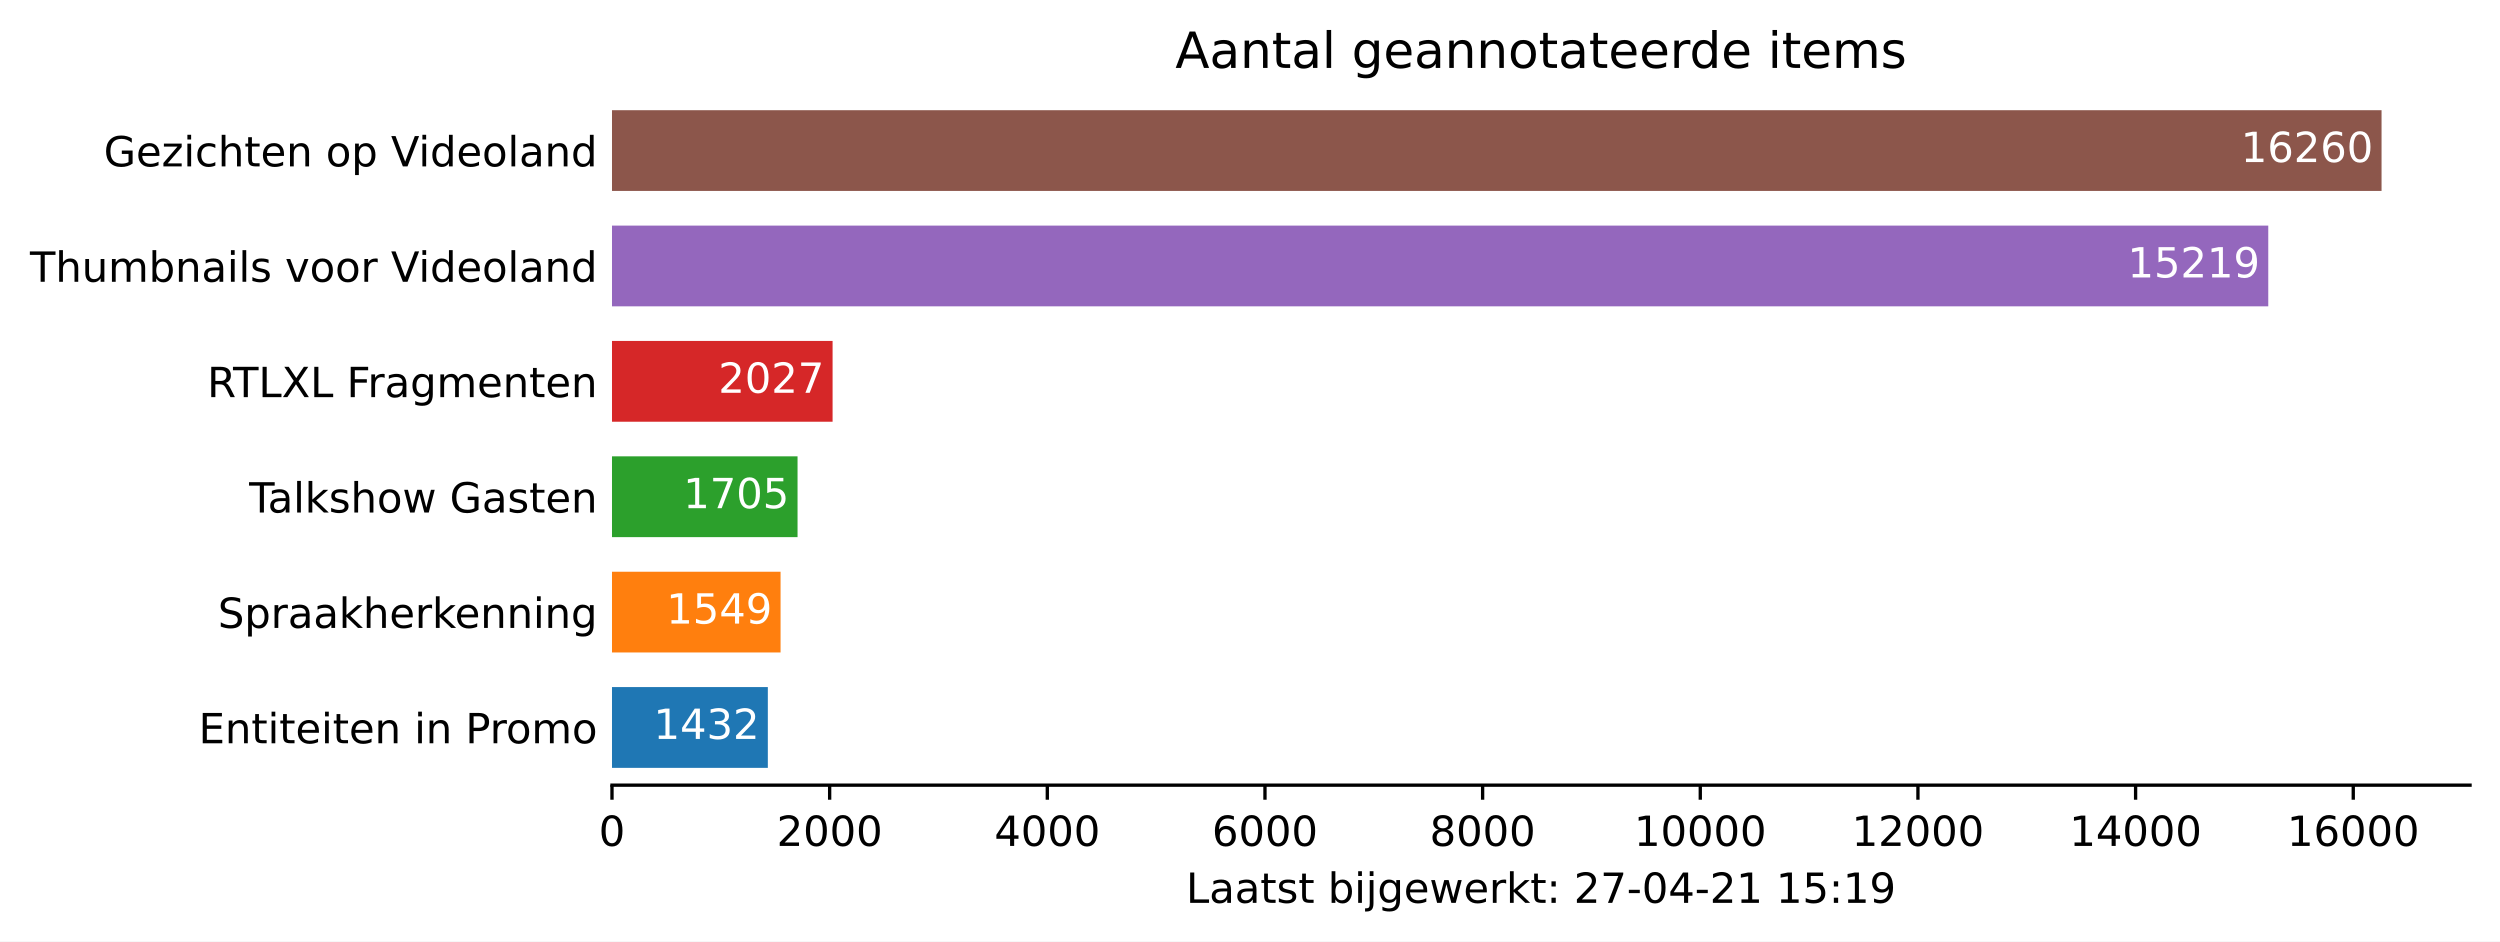
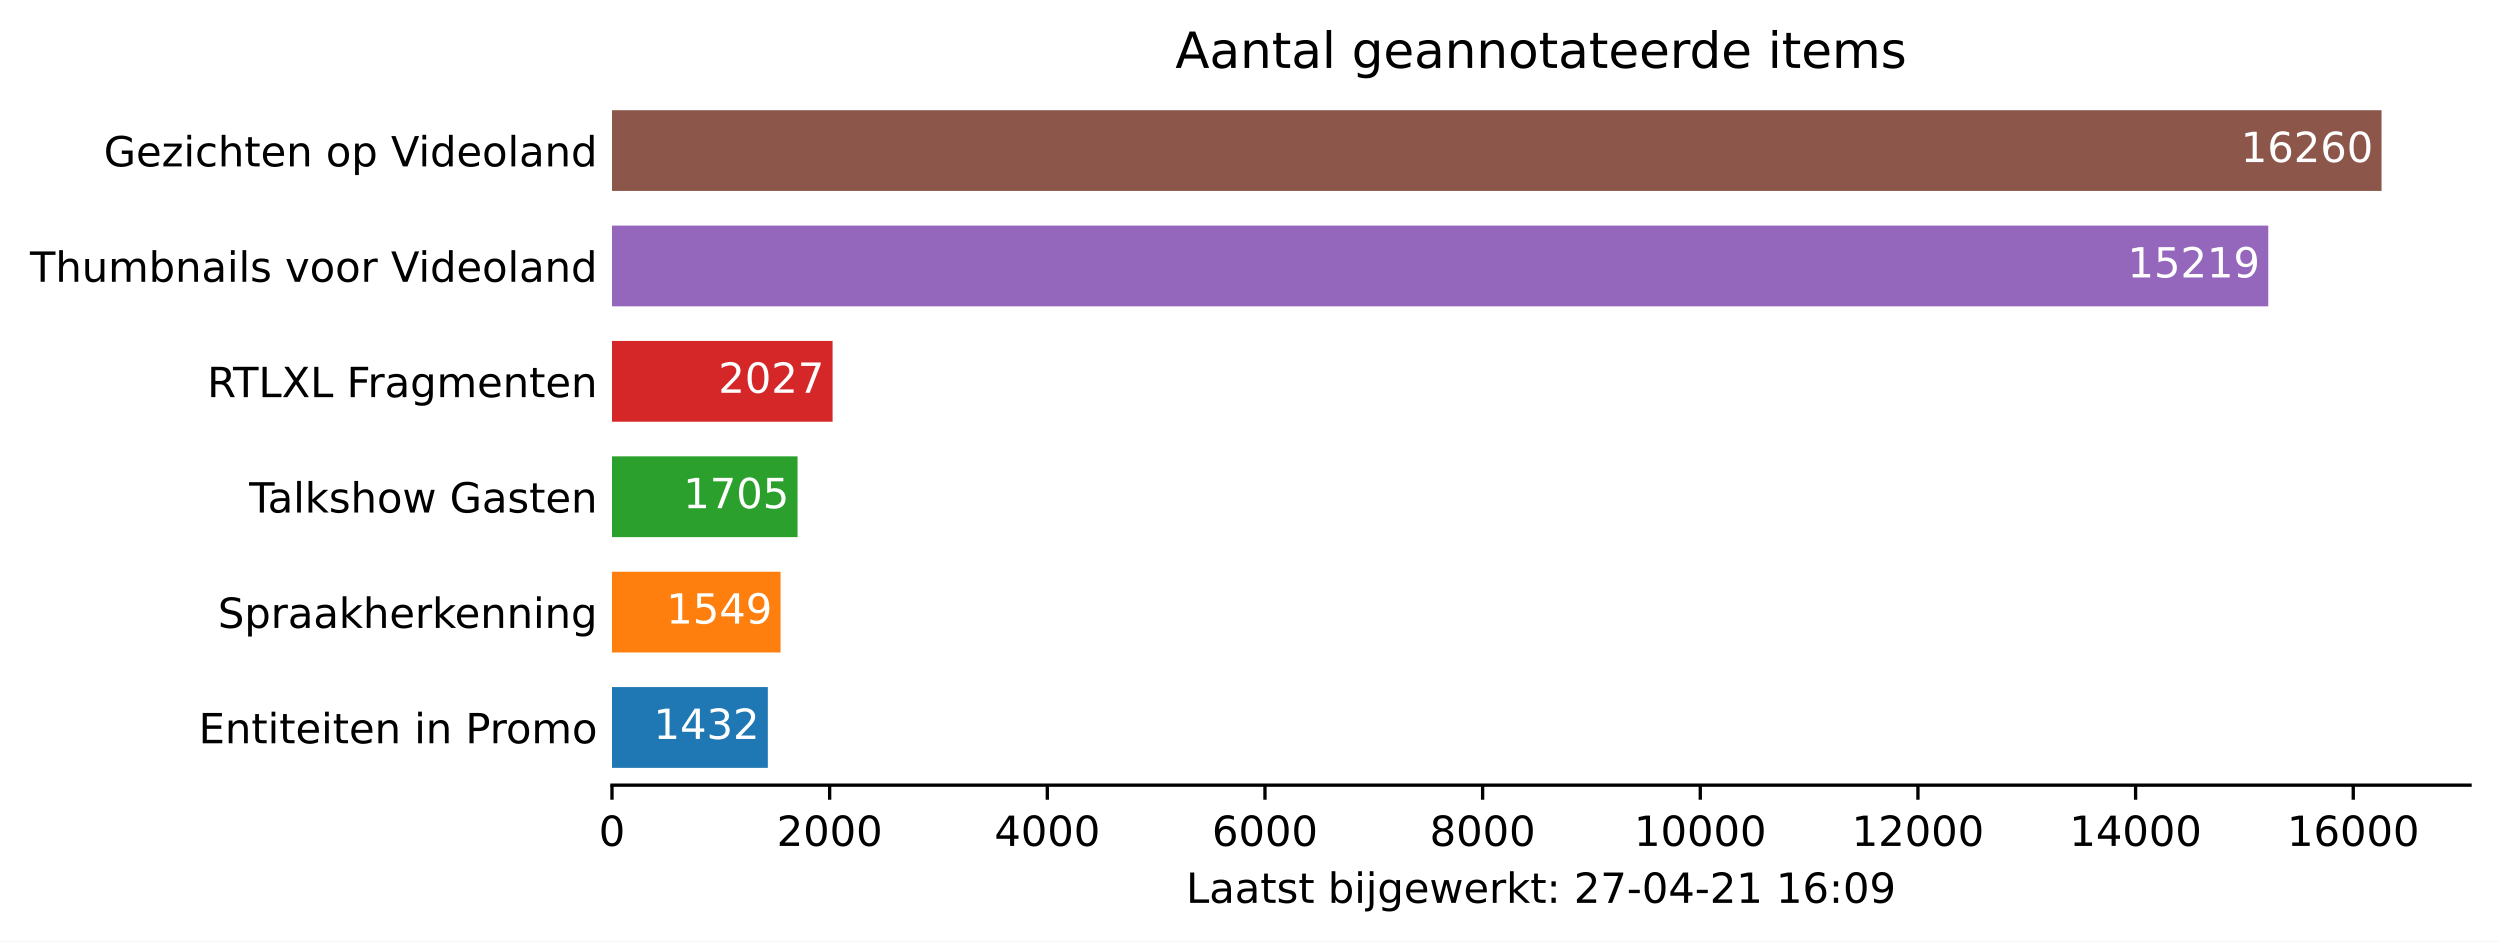
<svg xmlns="http://www.w3.org/2000/svg" xmlns:xlink="http://www.w3.org/1999/xlink" height="226.194pt" version="1.1" viewBox="0 0 600.633 226.194" width="600.633pt">
  <defs>
    <style type="text/css">*{stroke-linecap:butt;stroke-linejoin:round;}</style>
  </defs>
  <g id="figure_1">
    <g id="patch_1">
      <path d="M 0 226.194  L 600.633 226.194  L 600.633 0  L 0 0  z " style="fill:#ffffff;" />
    </g>
    <g id="axes_1">
      <g id="patch_2">
        <path d="M 147.033 188.638  L 593.433 188.638  L 593.433 22.318  L 147.033 22.318  z " style="fill:#ffffff;" />
      </g>
      <g id="patch_3">
-         <path clip-path="url(#p48ecd252b6)" d="M 147.033 184.48  L 184.475 184.48  L 184.475 165.076  L 147.033 165.076  z " style="fill:#1f77b4;" />
+         <path clip-path="url(#p0ce0175b25)" d="M 147.033 184.48  L 184.475 184.48  L 184.475 165.076  L 147.033 165.076  z " style="fill:#1f77b4;" />
      </g>
      <g id="patch_4">
-         <path clip-path="url(#p48ecd252b6)" d="M 147.033 156.76  L 187.534 156.76  L 187.534 137.356  L 147.033 137.356  z " style="fill:#ff7f0e;" />
+         <path clip-path="url(#p0ce0175b25)" d="M 147.033 156.76  L 187.534 156.76  L 187.534 137.356  L 147.033 137.356  z " style="fill:#ff7f0e;" />
      </g>
      <g id="patch_5">
-         <path clip-path="url(#p48ecd252b6)" d="M 147.033 129.04  L 191.613 129.04  L 191.613 109.636  L 147.033 109.636  z " style="fill:#2ca02c;" />
+         <path clip-path="url(#p0ce0175b25)" d="M 147.033 129.04  L 191.613 129.04  L 191.613 109.636  L 147.033 109.636  z " style="fill:#2ca02c;" />
      </g>
      <g id="patch_6">
-         <path clip-path="url(#p48ecd252b6)" d="M 147.033 101.32  L 200.032 101.32  L 200.032 81.916  L 147.033 81.916  z " style="fill:#d62728;" />
+         <path clip-path="url(#p0ce0175b25)" d="M 147.033 101.32  L 200.032 101.32  L 200.032 81.916  L 147.033 81.916  z " style="fill:#d62728;" />
      </g>
      <g id="patch_7">
-         <path clip-path="url(#p48ecd252b6)" d="M 147.033 73.6  L 544.957 73.6  L 544.957 54.196  L 147.033 54.196  z " style="fill:#9467bd;" />
+         <path clip-path="url(#p0ce0175b25)" d="M 147.033 73.6  L 544.957 73.6  L 544.957 54.196  L 147.033 54.196  z " style="fill:#9467bd;" />
      </g>
      <g id="patch_8">
-         <path clip-path="url(#p48ecd252b6)" d="M 147.033 45.88  L 572.176 45.88  L 572.176 26.476  L 147.033 26.476  z " style="fill:#8c564b;" />
+         <path clip-path="url(#p0ce0175b25)" d="M 147.033 45.88  L 572.176 45.88  L 572.176 26.476  L 147.033 26.476  z " style="fill:#8c564b;" />
      </g>
      <g id="matplotlib.axis_1">
        <g id="xtick_1">
          <g id="line2d_1">
            <defs>
-               <path d="M 0 0  L 0 3.5  " id="m7e272baff5" style="stroke:#000000;stroke-width:0.8;" />
+               <path d="M 0 0  L 0 3.5  " id="m119c82af63" style="stroke:#000000;stroke-width:0.8;" />
            </defs>
            <g>
-               <use style="stroke:#000000;stroke-width:0.8;" x="147.033" xlink:href="#m7e272baff5" y="188.638" />
+               <use style="stroke:#000000;stroke-width:0.8;" x="147.033" xlink:href="#m119c82af63" y="188.638" />
            </g>
          </g>
          <g id="text_1">
            <g transform="translate(143.8516 203.2366)scale(0.1 -0.1)">
              <defs>
                <path d="M 2034 4250  Q 1547 4250 1301 3770  Q 1056 3291 1056 2328  Q 1056 1369 1301 889  Q 1547 409 2034 409  Q 2525 409 2770 889  Q 3016 1369 3016 2328  Q 3016 3291 2770 3770  Q 2525 4250 2034 4250  z M 2034 4750  Q 2819 4750 3233 4129  Q 3647 3509 3647 2328  Q 3647 1150 3233 529  Q 2819 -91 2034 -91  Q 1250 -91 836 529  Q 422 1150 422 2328  Q 422 3509 836 4129  Q 1250 4750 2034 4750  z " id="DejaVuSans-30" transform="scale(0.015625)" />
              </defs>
              <use xlink:href="#DejaVuSans-30" />
            </g>
          </g>
        </g>
        <g id="xtick_2">
          <g id="line2d_2">
            <g>
-               <use style="stroke:#000000;stroke-width:0.8;" x="199.326" xlink:href="#m7e272baff5" y="188.638" />
+               <use style="stroke:#000000;stroke-width:0.8;" x="199.326" xlink:href="#m119c82af63" y="188.638" />
            </g>
          </g>
          <g id="text_2">
            <g transform="translate(186.6009 203.2366)scale(0.1 -0.1)">
              <defs>
                <path d="M 1228 531  L 3431 531  L 3431 0  L 469 0  L 469 531  Q 828 903 1448 1529  Q 2069 2156 2228 2338  Q 2531 2678 2651 2914  Q 2772 3150 2772 3378  Q 2772 3750 2511 3984  Q 2250 4219 1831 4219  Q 1534 4219 1204 4116  Q 875 4013 500 3803  L 500 4441  Q 881 4594 1212 4672  Q 1544 4750 1819 4750  Q 2544 4750 2975 4387  Q 3406 4025 3406 3419  Q 3406 3131 3298 2873  Q 3191 2616 2906 2266  Q 2828 2175 2409 1742  Q 1991 1309 1228 531  z " id="DejaVuSans-32" transform="scale(0.015625)" />
              </defs>
              <use xlink:href="#DejaVuSans-32" />
              <use x="63.623" xlink:href="#DejaVuSans-30" />
              <use x="127.246" xlink:href="#DejaVuSans-30" />
              <use x="190.869" xlink:href="#DejaVuSans-30" />
            </g>
          </g>
        </g>
        <g id="xtick_3">
          <g id="line2d_3">
            <g>
-               <use style="stroke:#000000;stroke-width:0.8;" x="251.619" xlink:href="#m7e272baff5" y="188.638" />
+               <use style="stroke:#000000;stroke-width:0.8;" x="251.619" xlink:href="#m119c82af63" y="188.638" />
            </g>
          </g>
          <g id="text_3">
            <g transform="translate(238.894 203.2366)scale(0.1 -0.1)">
              <defs>
                <path d="M 2419 4116  L 825 1625  L 2419 1625  L 2419 4116  z M 2253 4666  L 3047 4666  L 3047 1625  L 3713 1625  L 3713 1100  L 3047 1100  L 3047 0  L 2419 0  L 2419 1100  L 313 1100  L 313 1709  L 2253 4666  z " id="DejaVuSans-34" transform="scale(0.015625)" />
              </defs>
              <use xlink:href="#DejaVuSans-34" />
              <use x="63.623" xlink:href="#DejaVuSans-30" />
              <use x="127.246" xlink:href="#DejaVuSans-30" />
              <use x="190.869" xlink:href="#DejaVuSans-30" />
            </g>
          </g>
        </g>
        <g id="xtick_4">
          <g id="line2d_4">
            <g>
-               <use style="stroke:#000000;stroke-width:0.8;" x="303.912" xlink:href="#m7e272baff5" y="188.638" />
+               <use style="stroke:#000000;stroke-width:0.8;" x="303.912" xlink:href="#m119c82af63" y="188.638" />
            </g>
          </g>
          <g id="text_4">
            <g transform="translate(291.1871 203.2366)scale(0.1 -0.1)">
              <defs>
                <path d="M 2113 2584  Q 1688 2584 1439 2293  Q 1191 2003 1191 1497  Q 1191 994 1439 701  Q 1688 409 2113 409  Q 2538 409 2786 701  Q 3034 994 3034 1497  Q 3034 2003 2786 2293  Q 2538 2584 2113 2584  z M 3366 4563  L 3366 3988  Q 3128 4100 2886 4159  Q 2644 4219 2406 4219  Q 1781 4219 1451 3797  Q 1122 3375 1075 2522  Q 1259 2794 1537 2939  Q 1816 3084 2150 3084  Q 2853 3084 3261 2657  Q 3669 2231 3669 1497  Q 3669 778 3244 343  Q 2819 -91 2113 -91  Q 1303 -91 875 529  Q 447 1150 447 2328  Q 447 3434 972 4092  Q 1497 4750 2381 4750  Q 2619 4750 2861 4703  Q 3103 4656 3366 4563  z " id="DejaVuSans-36" transform="scale(0.015625)" />
              </defs>
              <use xlink:href="#DejaVuSans-36" />
              <use x="63.623" xlink:href="#DejaVuSans-30" />
              <use x="127.246" xlink:href="#DejaVuSans-30" />
              <use x="190.869" xlink:href="#DejaVuSans-30" />
            </g>
          </g>
        </g>
        <g id="xtick_5">
          <g id="line2d_5">
            <g>
-               <use style="stroke:#000000;stroke-width:0.8;" x="356.205" xlink:href="#m7e272baff5" y="188.638" />
+               <use style="stroke:#000000;stroke-width:0.8;" x="356.205" xlink:href="#m119c82af63" y="188.638" />
            </g>
          </g>
          <g id="text_5">
            <g transform="translate(343.4802 203.2366)scale(0.1 -0.1)">
              <defs>
                <path d="M 2034 2216  Q 1584 2216 1326 1975  Q 1069 1734 1069 1313  Q 1069 891 1326 650  Q 1584 409 2034 409  Q 2484 409 2743 651  Q 3003 894 3003 1313  Q 3003 1734 2745 1975  Q 2488 2216 2034 2216  z M 1403 2484  Q 997 2584 770 2862  Q 544 3141 544 3541  Q 544 4100 942 4425  Q 1341 4750 2034 4750  Q 2731 4750 3128 4425  Q 3525 4100 3525 3541  Q 3525 3141 3298 2862  Q 3072 2584 2669 2484  Q 3125 2378 3379 2068  Q 3634 1759 3634 1313  Q 3634 634 3220 271  Q 2806 -91 2034 -91  Q 1263 -91 848 271  Q 434 634 434 1313  Q 434 1759 690 2068  Q 947 2378 1403 2484  z M 1172 3481  Q 1172 3119 1398 2916  Q 1625 2713 2034 2713  Q 2441 2713 2670 2916  Q 2900 3119 2900 3481  Q 2900 3844 2670 4047  Q 2441 4250 2034 4250  Q 1625 4250 1398 4047  Q 1172 3844 1172 3481  z " id="DejaVuSans-38" transform="scale(0.015625)" />
              </defs>
              <use xlink:href="#DejaVuSans-38" />
              <use x="63.623" xlink:href="#DejaVuSans-30" />
              <use x="127.246" xlink:href="#DejaVuSans-30" />
              <use x="190.869" xlink:href="#DejaVuSans-30" />
            </g>
          </g>
        </g>
        <g id="xtick_6">
          <g id="line2d_6">
            <g>
-               <use style="stroke:#000000;stroke-width:0.8;" x="408.498" xlink:href="#m7e272baff5" y="188.638" />
+               <use style="stroke:#000000;stroke-width:0.8;" x="408.498" xlink:href="#m119c82af63" y="188.638" />
            </g>
          </g>
          <g id="text_6">
            <g transform="translate(392.592 203.2366)scale(0.1 -0.1)">
              <defs>
                <path d="M 794 531  L 1825 531  L 1825 4091  L 703 3866  L 703 4441  L 1819 4666  L 2450 4666  L 2450 531  L 3481 531  L 3481 0  L 794 0  L 794 531  z " id="DejaVuSans-31" transform="scale(0.015625)" />
              </defs>
              <use xlink:href="#DejaVuSans-31" />
              <use x="63.623" xlink:href="#DejaVuSans-30" />
              <use x="127.246" xlink:href="#DejaVuSans-30" />
              <use x="190.869" xlink:href="#DejaVuSans-30" />
              <use x="254.492" xlink:href="#DejaVuSans-30" />
            </g>
          </g>
        </g>
        <g id="xtick_7">
          <g id="line2d_7">
            <g>
-               <use style="stroke:#000000;stroke-width:0.8;" x="460.791" xlink:href="#m7e272baff5" y="188.638" />
+               <use style="stroke:#000000;stroke-width:0.8;" x="460.791" xlink:href="#m119c82af63" y="188.638" />
            </g>
          </g>
          <g id="text_7">
            <g transform="translate(444.8851 203.2366)scale(0.1 -0.1)">
              <use xlink:href="#DejaVuSans-31" />
              <use x="63.623" xlink:href="#DejaVuSans-32" />
              <use x="127.246" xlink:href="#DejaVuSans-30" />
              <use x="190.869" xlink:href="#DejaVuSans-30" />
              <use x="254.492" xlink:href="#DejaVuSans-30" />
            </g>
          </g>
        </g>
        <g id="xtick_8">
          <g id="line2d_8">
            <g>
-               <use style="stroke:#000000;stroke-width:0.8;" x="513.084" xlink:href="#m7e272baff5" y="188.638" />
+               <use style="stroke:#000000;stroke-width:0.8;" x="513.084" xlink:href="#m119c82af63" y="188.638" />
            </g>
          </g>
          <g id="text_8">
            <g transform="translate(497.1782 203.2366)scale(0.1 -0.1)">
              <use xlink:href="#DejaVuSans-31" />
              <use x="63.623" xlink:href="#DejaVuSans-34" />
              <use x="127.246" xlink:href="#DejaVuSans-30" />
              <use x="190.869" xlink:href="#DejaVuSans-30" />
              <use x="254.492" xlink:href="#DejaVuSans-30" />
            </g>
          </g>
        </g>
        <g id="xtick_9">
          <g id="line2d_9">
            <g>
-               <use style="stroke:#000000;stroke-width:0.8;" x="565.378" xlink:href="#m7e272baff5" y="188.638" />
+               <use style="stroke:#000000;stroke-width:0.8;" x="565.378" xlink:href="#m119c82af63" y="188.638" />
            </g>
          </g>
          <g id="text_9">
            <g transform="translate(549.4713 203.2366)scale(0.1 -0.1)">
              <use xlink:href="#DejaVuSans-31" />
              <use x="63.623" xlink:href="#DejaVuSans-36" />
              <use x="127.246" xlink:href="#DejaVuSans-30" />
              <use x="190.869" xlink:href="#DejaVuSans-30" />
              <use x="254.492" xlink:href="#DejaVuSans-30" />
            </g>
          </g>
        </g>
        <g id="text_10">
          <g transform="translate(284.9578 216.9147)scale(0.1 -0.1)">
            <defs>
              <path d="M 628 4666  L 1259 4666  L 1259 531  L 3531 531  L 3531 0  L 628 0  L 628 4666  z " id="DejaVuSans-4c" transform="scale(0.015625)" />
              <path d="M 2194 1759  Q 1497 1759 1228 1600  Q 959 1441 959 1056  Q 959 750 1161 570  Q 1363 391 1709 391  Q 2188 391 2477 730  Q 2766 1069 2766 1631  L 2766 1759  L 2194 1759  z M 3341 1997  L 3341 0  L 2766 0  L 2766 531  Q 2569 213 2275 61  Q 1981 -91 1556 -91  Q 1019 -91 701 211  Q 384 513 384 1019  Q 384 1609 779 1909  Q 1175 2209 1959 2209  L 2766 2209  L 2766 2266  Q 2766 2663 2505 2880  Q 2244 3097 1772 3097  Q 1472 3097 1187 3025  Q 903 2953 641 2809  L 641 3341  Q 956 3463 1253 3523  Q 1550 3584 1831 3584  Q 2591 3584 2966 3190  Q 3341 2797 3341 1997  z " id="DejaVuSans-61" transform="scale(0.015625)" />
              <path d="M 1172 4494  L 1172 3500  L 2356 3500  L 2356 3053  L 1172 3053  L 1172 1153  Q 1172 725 1289 603  Q 1406 481 1766 481  L 2356 481  L 2356 0  L 1766 0  Q 1100 0 847 248  Q 594 497 594 1153  L 594 3053  L 172 3053  L 172 3500  L 594 3500  L 594 4494  L 1172 4494  z " id="DejaVuSans-74" transform="scale(0.015625)" />
              <path d="M 2834 3397  L 2834 2853  Q 2591 2978 2328 3040  Q 2066 3103 1784 3103  Q 1356 3103 1142 2972  Q 928 2841 928 2578  Q 928 2378 1081 2264  Q 1234 2150 1697 2047  L 1894 2003  Q 2506 1872 2764 1633  Q 3022 1394 3022 966  Q 3022 478 2636 193  Q 2250 -91 1575 -91  Q 1294 -91 989 -36  Q 684 19 347 128  L 347 722  Q 666 556 975 473  Q 1284 391 1588 391  Q 1994 391 2212 530  Q 2431 669 2431 922  Q 2431 1156 2273 1281  Q 2116 1406 1581 1522  L 1381 1569  Q 847 1681 609 1914  Q 372 2147 372 2553  Q 372 3047 722 3315  Q 1072 3584 1716 3584  Q 2034 3584 2315 3537  Q 2597 3491 2834 3397  z " id="DejaVuSans-73" transform="scale(0.015625)" />
              <path id="DejaVuSans-20" transform="scale(0.015625)" />
              <path d="M 3116 1747  Q 3116 2381 2855 2742  Q 2594 3103 2138 3103  Q 1681 3103 1420 2742  Q 1159 2381 1159 1747  Q 1159 1113 1420 752  Q 1681 391 2138 391  Q 2594 391 2855 752  Q 3116 1113 3116 1747  z M 1159 2969  Q 1341 3281 1617 3432  Q 1894 3584 2278 3584  Q 2916 3584 3314 3078  Q 3713 2572 3713 1747  Q 3713 922 3314 415  Q 2916 -91 2278 -91  Q 1894 -91 1617 61  Q 1341 213 1159 525  L 1159 0  L 581 0  L 581 4863  L 1159 4863  L 1159 2969  z " id="DejaVuSans-62" transform="scale(0.015625)" />
              <path d="M 603 3500  L 1178 3500  L 1178 0  L 603 0  L 603 3500  z M 603 4863  L 1178 4863  L 1178 4134  L 603 4134  L 603 4863  z " id="DejaVuSans-69" transform="scale(0.015625)" />
              <path d="M 603 3500  L 1178 3500  L 1178 -63  Q 1178 -731 923 -1031  Q 669 -1331 103 -1331  L -116 -1331  L -116 -844  L 38 -844  Q 366 -844 484 -692  Q 603 -541 603 -63  L 603 3500  z M 603 4863  L 1178 4863  L 1178 4134  L 603 4134  L 603 4863  z " id="DejaVuSans-6a" transform="scale(0.015625)" />
              <path d="M 2906 1791  Q 2906 2416 2648 2759  Q 2391 3103 1925 3103  Q 1463 3103 1205 2759  Q 947 2416 947 1791  Q 947 1169 1205 825  Q 1463 481 1925 481  Q 2391 481 2648 825  Q 2906 1169 2906 1791  z M 3481 434  Q 3481 -459 3084 -895  Q 2688 -1331 1869 -1331  Q 1566 -1331 1297 -1286  Q 1028 -1241 775 -1147  L 775 -588  Q 1028 -725 1275 -790  Q 1522 -856 1778 -856  Q 2344 -856 2625 -561  Q 2906 -266 2906 331  L 2906 616  Q 2728 306 2450 153  Q 2172 0 1784 0  Q 1141 0 747 490  Q 353 981 353 1791  Q 353 2603 747 3093  Q 1141 3584 1784 3584  Q 2172 3584 2450 3431  Q 2728 3278 2906 2969  L 2906 3500  L 3481 3500  L 3481 434  z " id="DejaVuSans-67" transform="scale(0.015625)" />
              <path d="M 3597 1894  L 3597 1613  L 953 1613  Q 991 1019 1311 708  Q 1631 397 2203 397  Q 2534 397 2845 478  Q 3156 559 3463 722  L 3463 178  Q 3153 47 2828 -22  Q 2503 -91 2169 -91  Q 1331 -91 842 396  Q 353 884 353 1716  Q 353 2575 817 3079  Q 1281 3584 2069 3584  Q 2775 3584 3186 3129  Q 3597 2675 3597 1894  z M 3022 2063  Q 3016 2534 2758 2815  Q 2500 3097 2075 3097  Q 1594 3097 1305 2825  Q 1016 2553 972 2059  L 3022 2063  z " id="DejaVuSans-65" transform="scale(0.015625)" />
              <path d="M 269 3500  L 844 3500  L 1563 769  L 2278 3500  L 2956 3500  L 3675 769  L 4391 3500  L 4966 3500  L 4050 0  L 3372 0  L 2619 2869  L 1863 0  L 1184 0  L 269 3500  z " id="DejaVuSans-77" transform="scale(0.015625)" />
              <path d="M 2631 2963  Q 2534 3019 2420 3045  Q 2306 3072 2169 3072  Q 1681 3072 1420 2755  Q 1159 2438 1159 1844  L 1159 0  L 581 0  L 581 3500  L 1159 3500  L 1159 2956  Q 1341 3275 1631 3429  Q 1922 3584 2338 3584  Q 2397 3584 2469 3576  Q 2541 3569 2628 3553  L 2631 2963  z " id="DejaVuSans-72" transform="scale(0.015625)" />
              <path d="M 581 4863  L 1159 4863  L 1159 1991  L 2875 3500  L 3609 3500  L 1753 1863  L 3688 0  L 2938 0  L 1159 1709  L 1159 0  L 581 0  L 581 4863  z " id="DejaVuSans-6b" transform="scale(0.015625)" />
              <path d="M 750 794  L 1409 794  L 1409 0  L 750 0  L 750 794  z M 750 3309  L 1409 3309  L 1409 2516  L 750 2516  L 750 3309  z " id="DejaVuSans-3a" transform="scale(0.015625)" />
              <path d="M 525 4666  L 3525 4666  L 3525 4397  L 1831 0  L 1172 0  L 2766 4134  L 525 4134  L 525 4666  z " id="DejaVuSans-37" transform="scale(0.015625)" />
              <path d="M 313 2009  L 1997 2009  L 1997 1497  L 313 1497  L 313 2009  z " id="DejaVuSans-2d" transform="scale(0.015625)" />
-               <path d="M 691 4666  L 3169 4666  L 3169 4134  L 1269 4134  L 1269 2991  Q 1406 3038 1543 3061  Q 1681 3084 1819 3084  Q 2600 3084 3056 2656  Q 3513 2228 3513 1497  Q 3513 744 3044 326  Q 2575 -91 1722 -91  Q 1428 -91 1123 -41  Q 819 9 494 109  L 494 744  Q 775 591 1075 516  Q 1375 441 1709 441  Q 2250 441 2565 725  Q 2881 1009 2881 1497  Q 2881 1984 2565 2268  Q 2250 2553 1709 2553  Q 1456 2553 1204 2497  Q 953 2441 691 2322  L 691 4666  z " id="DejaVuSans-35" transform="scale(0.015625)" />
              <path d="M 703 97  L 703 672  Q 941 559 1184 500  Q 1428 441 1663 441  Q 2288 441 2617 861  Q 2947 1281 2994 2138  Q 2813 1869 2534 1725  Q 2256 1581 1919 1581  Q 1219 1581 811 2004  Q 403 2428 403 3163  Q 403 3881 828 4315  Q 1253 4750 1959 4750  Q 2769 4750 3195 4129  Q 3622 3509 3622 2328  Q 3622 1225 3098 567  Q 2575 -91 1691 -91  Q 1453 -91 1209 -44  Q 966 3 703 97  z M 1959 2075  Q 2384 2075 2632 2365  Q 2881 2656 2881 3163  Q 2881 3666 2632 3958  Q 2384 4250 1959 4250  Q 1534 4250 1286 3958  Q 1038 3666 1038 3163  Q 1038 2656 1286 2365  Q 1534 2075 1959 2075  z " id="DejaVuSans-39" transform="scale(0.015625)" />
            </defs>
            <use xlink:href="#DejaVuSans-4c" />
            <use x="55.713" xlink:href="#DejaVuSans-61" />
            <use x="116.992" xlink:href="#DejaVuSans-61" />
            <use x="178.271" xlink:href="#DejaVuSans-74" />
            <use x="217.48" xlink:href="#DejaVuSans-73" />
            <use x="269.58" xlink:href="#DejaVuSans-74" />
            <use x="308.789" xlink:href="#DejaVuSans-20" />
            <use x="340.576" xlink:href="#DejaVuSans-62" />
            <use x="404.053" xlink:href="#DejaVuSans-69" />
            <use x="431.836" xlink:href="#DejaVuSans-6a" />
            <use x="459.619" xlink:href="#DejaVuSans-67" />
            <use x="523.096" xlink:href="#DejaVuSans-65" />
            <use x="584.619" xlink:href="#DejaVuSans-77" />
            <use x="666.406" xlink:href="#DejaVuSans-65" />
            <use x="727.93" xlink:href="#DejaVuSans-72" />
            <use x="769.043" xlink:href="#DejaVuSans-6b" />
            <use x="826.953" xlink:href="#DejaVuSans-74" />
            <use x="866.162" xlink:href="#DejaVuSans-3a" />
            <use x="899.854" xlink:href="#DejaVuSans-20" />
            <use x="931.641" xlink:href="#DejaVuSans-32" />
            <use x="995.264" xlink:href="#DejaVuSans-37" />
            <use x="1058.887" xlink:href="#DejaVuSans-2d" />
            <use x="1094.971" xlink:href="#DejaVuSans-30" />
            <use x="1158.594" xlink:href="#DejaVuSans-34" />
            <use x="1222.217" xlink:href="#DejaVuSans-2d" />
            <use x="1258.301" xlink:href="#DejaVuSans-32" />
            <use x="1321.924" xlink:href="#DejaVuSans-31" />
            <use x="1385.547" xlink:href="#DejaVuSans-20" />
            <use x="1417.334" xlink:href="#DejaVuSans-31" />
-             <use x="1480.957" xlink:href="#DejaVuSans-35" />
+             <use x="1480.957" xlink:href="#DejaVuSans-36" />
            <use x="1544.58" xlink:href="#DejaVuSans-3a" />
-             <use x="1578.271" xlink:href="#DejaVuSans-31" />
+             <use x="1578.271" xlink:href="#DejaVuSans-30" />
            <use x="1641.895" xlink:href="#DejaVuSans-39" />
          </g>
        </g>
      </g>
      <g id="matplotlib.axis_2">
        <g id="ytick_1">
          <g id="line2d_10" />
          <g id="text_11">
            <g transform="translate(47.725 178.5773)scale(0.1 -0.1)">
              <defs>
                <path d="M 628 4666  L 3578 4666  L 3578 4134  L 1259 4134  L 1259 2753  L 3481 2753  L 3481 2222  L 1259 2222  L 1259 531  L 3634 531  L 3634 0  L 628 0  L 628 4666  z " id="DejaVuSans-45" transform="scale(0.015625)" />
                <path d="M 3513 2113  L 3513 0  L 2938 0  L 2938 2094  Q 2938 2591 2744 2837  Q 2550 3084 2163 3084  Q 1697 3084 1428 2787  Q 1159 2491 1159 1978  L 1159 0  L 581 0  L 581 3500  L 1159 3500  L 1159 2956  Q 1366 3272 1645 3428  Q 1925 3584 2291 3584  Q 2894 3584 3203 3211  Q 3513 2838 3513 2113  z " id="DejaVuSans-6e" transform="scale(0.015625)" />
                <path d="M 1259 4147  L 1259 2394  L 2053 2394  Q 2494 2394 2734 2622  Q 2975 2850 2975 3272  Q 2975 3691 2734 3919  Q 2494 4147 2053 4147  L 1259 4147  z M 628 4666  L 2053 4666  Q 2838 4666 3239 4311  Q 3641 3956 3641 3272  Q 3641 2581 3239 2228  Q 2838 1875 2053 1875  L 1259 1875  L 1259 0  L 628 0  L 628 4666  z " id="DejaVuSans-50" transform="scale(0.015625)" />
                <path d="M 1959 3097  Q 1497 3097 1228 2736  Q 959 2375 959 1747  Q 959 1119 1226 758  Q 1494 397 1959 397  Q 2419 397 2687 759  Q 2956 1122 2956 1747  Q 2956 2369 2687 2733  Q 2419 3097 1959 3097  z M 1959 3584  Q 2709 3584 3137 3096  Q 3566 2609 3566 1747  Q 3566 888 3137 398  Q 2709 -91 1959 -91  Q 1206 -91 779 398  Q 353 888 353 1747  Q 353 2609 779 3096  Q 1206 3584 1959 3584  z " id="DejaVuSans-6f" transform="scale(0.015625)" />
                <path d="M 3328 2828  Q 3544 3216 3844 3400  Q 4144 3584 4550 3584  Q 5097 3584 5394 3201  Q 5691 2819 5691 2113  L 5691 0  L 5113 0  L 5113 2094  Q 5113 2597 4934 2840  Q 4756 3084 4391 3084  Q 3944 3084 3684 2787  Q 3425 2491 3425 1978  L 3425 0  L 2847 0  L 2847 2094  Q 2847 2600 2669 2842  Q 2491 3084 2119 3084  Q 1678 3084 1418 2786  Q 1159 2488 1159 1978  L 1159 0  L 581 0  L 581 3500  L 1159 3500  L 1159 2956  Q 1356 3278 1631 3431  Q 1906 3584 2284 3584  Q 2666 3584 2933 3390  Q 3200 3197 3328 2828  z " id="DejaVuSans-6d" transform="scale(0.015625)" />
              </defs>
              <use xlink:href="#DejaVuSans-45" />
              <use x="63.184" xlink:href="#DejaVuSans-6e" />
              <use x="126.562" xlink:href="#DejaVuSans-74" />
              <use x="165.771" xlink:href="#DejaVuSans-69" />
              <use x="193.555" xlink:href="#DejaVuSans-74" />
              <use x="232.764" xlink:href="#DejaVuSans-65" />
              <use x="294.287" xlink:href="#DejaVuSans-69" />
              <use x="322.07" xlink:href="#DejaVuSans-74" />
              <use x="361.279" xlink:href="#DejaVuSans-65" />
              <use x="422.803" xlink:href="#DejaVuSans-6e" />
              <use x="486.182" xlink:href="#DejaVuSans-20" />
              <use x="517.969" xlink:href="#DejaVuSans-69" />
              <use x="545.752" xlink:href="#DejaVuSans-6e" />
              <use x="609.131" xlink:href="#DejaVuSans-20" />
              <use x="640.918" xlink:href="#DejaVuSans-50" />
              <use x="699.471" xlink:href="#DejaVuSans-72" />
              <use x="738.334" xlink:href="#DejaVuSans-6f" />
              <use x="799.516" xlink:href="#DejaVuSans-6d" />
              <use x="896.928" xlink:href="#DejaVuSans-6f" />
            </g>
          </g>
        </g>
        <g id="ytick_2">
          <g id="line2d_11" />
          <g id="text_12">
            <g transform="translate(52.35625 150.8573)scale(0.1 -0.1)">
              <defs>
                <path d="M 3425 4513  L 3425 3897  Q 3066 4069 2747 4153  Q 2428 4238 2131 4238  Q 1616 4238 1336 4038  Q 1056 3838 1056 3469  Q 1056 3159 1242 3001  Q 1428 2844 1947 2747  L 2328 2669  Q 3034 2534 3370 2195  Q 3706 1856 3706 1288  Q 3706 609 3251 259  Q 2797 -91 1919 -91  Q 1588 -91 1214 -16  Q 841 59 441 206  L 441 856  Q 825 641 1194 531  Q 1563 422 1919 422  Q 2459 422 2753 634  Q 3047 847 3047 1241  Q 3047 1584 2836 1778  Q 2625 1972 2144 2069  L 1759 2144  Q 1053 2284 737 2584  Q 422 2884 422 3419  Q 422 4038 858 4394  Q 1294 4750 2059 4750  Q 2388 4750 2728 4690  Q 3069 4631 3425 4513  z " id="DejaVuSans-53" transform="scale(0.015625)" />
                <path d="M 1159 525  L 1159 -1331  L 581 -1331  L 581 3500  L 1159 3500  L 1159 2969  Q 1341 3281 1617 3432  Q 1894 3584 2278 3584  Q 2916 3584 3314 3078  Q 3713 2572 3713 1747  Q 3713 922 3314 415  Q 2916 -91 2278 -91  Q 1894 -91 1617 61  Q 1341 213 1159 525  z M 3116 1747  Q 3116 2381 2855 2742  Q 2594 3103 2138 3103  Q 1681 3103 1420 2742  Q 1159 2381 1159 1747  Q 1159 1113 1420 752  Q 1681 391 2138 391  Q 2594 391 2855 752  Q 3116 1113 3116 1747  z " id="DejaVuSans-70" transform="scale(0.015625)" />
                <path d="M 3513 2113  L 3513 0  L 2938 0  L 2938 2094  Q 2938 2591 2744 2837  Q 2550 3084 2163 3084  Q 1697 3084 1428 2787  Q 1159 2491 1159 1978  L 1159 0  L 581 0  L 581 4863  L 1159 4863  L 1159 2956  Q 1366 3272 1645 3428  Q 1925 3584 2291 3584  Q 2894 3584 3203 3211  Q 3513 2838 3513 2113  z " id="DejaVuSans-68" transform="scale(0.015625)" />
              </defs>
              <use xlink:href="#DejaVuSans-53" />
              <use x="63.477" xlink:href="#DejaVuSans-70" />
              <use x="126.953" xlink:href="#DejaVuSans-72" />
              <use x="168.066" xlink:href="#DejaVuSans-61" />
              <use x="229.346" xlink:href="#DejaVuSans-61" />
              <use x="290.625" xlink:href="#DejaVuSans-6b" />
              <use x="348.535" xlink:href="#DejaVuSans-68" />
              <use x="411.914" xlink:href="#DejaVuSans-65" />
              <use x="473.438" xlink:href="#DejaVuSans-72" />
              <use x="514.551" xlink:href="#DejaVuSans-6b" />
              <use x="568.836" xlink:href="#DejaVuSans-65" />
              <use x="630.359" xlink:href="#DejaVuSans-6e" />
              <use x="693.738" xlink:href="#DejaVuSans-6e" />
              <use x="757.117" xlink:href="#DejaVuSans-69" />
              <use x="784.9" xlink:href="#DejaVuSans-6e" />
              <use x="848.279" xlink:href="#DejaVuSans-67" />
            </g>
          </g>
        </g>
        <g id="ytick_3">
          <g id="line2d_12" />
          <g id="text_13">
            <g transform="translate(59.85938 123.1373)scale(0.1 -0.1)">
              <defs>
                <path d="M -19 4666  L 3928 4666  L 3928 4134  L 2272 4134  L 2272 0  L 1638 0  L 1638 4134  L -19 4134  L -19 4666  z " id="DejaVuSans-54" transform="scale(0.015625)" />
                <path d="M 603 4863  L 1178 4863  L 1178 0  L 603 0  L 603 4863  z " id="DejaVuSans-6c" transform="scale(0.015625)" />
                <path d="M 3809 666  L 3809 1919  L 2778 1919  L 2778 2438  L 4434 2438  L 4434 434  Q 4069 175 3628 42  Q 3188 -91 2688 -91  Q 1594 -91 976 548  Q 359 1188 359 2328  Q 359 3472 976 4111  Q 1594 4750 2688 4750  Q 3144 4750 3555 4637  Q 3966 4525 4313 4306  L 4313 3634  Q 3963 3931 3569 4081  Q 3175 4231 2741 4231  Q 1884 4231 1454 3753  Q 1025 3275 1025 2328  Q 1025 1384 1454 906  Q 1884 428 2741 428  Q 3075 428 3337 486  Q 3600 544 3809 666  z " id="DejaVuSans-47" transform="scale(0.015625)" />
              </defs>
              <use xlink:href="#DejaVuSans-54" />
              <use x="44.584" xlink:href="#DejaVuSans-61" />
              <use x="105.863" xlink:href="#DejaVuSans-6c" />
              <use x="133.646" xlink:href="#DejaVuSans-6b" />
              <use x="191.557" xlink:href="#DejaVuSans-73" />
              <use x="243.656" xlink:href="#DejaVuSans-68" />
              <use x="307.035" xlink:href="#DejaVuSans-6f" />
              <use x="368.217" xlink:href="#DejaVuSans-77" />
              <use x="450.004" xlink:href="#DejaVuSans-20" />
              <use x="481.791" xlink:href="#DejaVuSans-47" />
              <use x="559.281" xlink:href="#DejaVuSans-61" />
              <use x="620.561" xlink:href="#DejaVuSans-73" />
              <use x="672.66" xlink:href="#DejaVuSans-74" />
              <use x="711.869" xlink:href="#DejaVuSans-65" />
              <use x="773.393" xlink:href="#DejaVuSans-6e" />
            </g>
          </g>
        </g>
        <g id="ytick_4">
          <g id="line2d_13" />
          <g id="text_14">
            <g transform="translate(49.77344 95.41734)scale(0.1 -0.1)">
              <defs>
                <path d="M 2841 2188  Q 3044 2119 3236 1894  Q 3428 1669 3622 1275  L 4263 0  L 3584 0  L 2988 1197  Q 2756 1666 2539 1819  Q 2322 1972 1947 1972  L 1259 1972  L 1259 0  L 628 0  L 628 4666  L 2053 4666  Q 2853 4666 3247 4331  Q 3641 3997 3641 3322  Q 3641 2881 3436 2590  Q 3231 2300 2841 2188  z M 1259 4147  L 1259 2491  L 2053 2491  Q 2509 2491 2742 2702  Q 2975 2913 2975 3322  Q 2975 3731 2742 3939  Q 2509 4147 2053 4147  L 1259 4147  z " id="DejaVuSans-52" transform="scale(0.015625)" />
                <path d="M 403 4666  L 1081 4666  L 2241 2931  L 3406 4666  L 4084 4666  L 2584 2425  L 4184 0  L 3506 0  L 2194 1984  L 872 0  L 191 0  L 1856 2491  L 403 4666  z " id="DejaVuSans-58" transform="scale(0.015625)" />
                <path d="M 628 4666  L 3309 4666  L 3309 4134  L 1259 4134  L 1259 2759  L 3109 2759  L 3109 2228  L 1259 2228  L 1259 0  L 628 0  L 628 4666  z " id="DejaVuSans-46" transform="scale(0.015625)" />
              </defs>
              <use xlink:href="#DejaVuSans-52" />
              <use x="62.232" xlink:href="#DejaVuSans-54" />
              <use x="123.316" xlink:href="#DejaVuSans-4c" />
              <use x="179.029" xlink:href="#DejaVuSans-58" />
              <use x="247.535" xlink:href="#DejaVuSans-4c" />
              <use x="303.248" xlink:href="#DejaVuSans-20" />
              <use x="335.035" xlink:href="#DejaVuSans-46" />
              <use x="385.305" xlink:href="#DejaVuSans-72" />
              <use x="426.418" xlink:href="#DejaVuSans-61" />
              <use x="487.697" xlink:href="#DejaVuSans-67" />
              <use x="551.174" xlink:href="#DejaVuSans-6d" />
              <use x="648.586" xlink:href="#DejaVuSans-65" />
              <use x="710.109" xlink:href="#DejaVuSans-6e" />
              <use x="773.488" xlink:href="#DejaVuSans-74" />
              <use x="812.697" xlink:href="#DejaVuSans-65" />
              <use x="874.221" xlink:href="#DejaVuSans-6e" />
            </g>
          </g>
        </g>
        <g id="ytick_5">
          <g id="line2d_14" />
          <g id="text_15">
            <g transform="translate(7.2 67.69734)scale(0.1 -0.1)">
              <defs>
                <path d="M 544 1381  L 544 3500  L 1119 3500  L 1119 1403  Q 1119 906 1312 657  Q 1506 409 1894 409  Q 2359 409 2629 706  Q 2900 1003 2900 1516  L 2900 3500  L 3475 3500  L 3475 0  L 2900 0  L 2900 538  Q 2691 219 2414 64  Q 2138 -91 1772 -91  Q 1169 -91 856 284  Q 544 659 544 1381  z M 1991 3584  L 1991 3584  z " id="DejaVuSans-75" transform="scale(0.015625)" />
                <path d="M 191 3500  L 800 3500  L 1894 563  L 2988 3500  L 3597 3500  L 2284 0  L 1503 0  L 191 3500  z " id="DejaVuSans-76" transform="scale(0.015625)" />
                <path d="M 1831 0  L 50 4666  L 709 4666  L 2188 738  L 3669 4666  L 4325 4666  L 2547 0  L 1831 0  z " id="DejaVuSans-56" transform="scale(0.015625)" />
                <path d="M 2906 2969  L 2906 4863  L 3481 4863  L 3481 0  L 2906 0  L 2906 525  Q 2725 213 2448 61  Q 2172 -91 1784 -91  Q 1150 -91 751 415  Q 353 922 353 1747  Q 353 2572 751 3078  Q 1150 3584 1784 3584  Q 2172 3584 2448 3432  Q 2725 3281 2906 2969  z M 947 1747  Q 947 1113 1208 752  Q 1469 391 1925 391  Q 2381 391 2643 752  Q 2906 1113 2906 1747  Q 2906 2381 2643 2742  Q 2381 3103 1925 3103  Q 1469 3103 1208 2742  Q 947 2381 947 1747  z " id="DejaVuSans-64" transform="scale(0.015625)" />
              </defs>
              <use xlink:href="#DejaVuSans-54" />
              <use x="61.084" xlink:href="#DejaVuSans-68" />
              <use x="124.463" xlink:href="#DejaVuSans-75" />
              <use x="187.842" xlink:href="#DejaVuSans-6d" />
              <use x="285.254" xlink:href="#DejaVuSans-62" />
              <use x="348.73" xlink:href="#DejaVuSans-6e" />
              <use x="412.109" xlink:href="#DejaVuSans-61" />
              <use x="473.389" xlink:href="#DejaVuSans-69" />
              <use x="501.172" xlink:href="#DejaVuSans-6c" />
              <use x="528.955" xlink:href="#DejaVuSans-73" />
              <use x="581.055" xlink:href="#DejaVuSans-20" />
              <use x="612.842" xlink:href="#DejaVuSans-76" />
              <use x="672.021" xlink:href="#DejaVuSans-6f" />
              <use x="733.203" xlink:href="#DejaVuSans-6f" />
              <use x="794.385" xlink:href="#DejaVuSans-72" />
              <use x="835.498" xlink:href="#DejaVuSans-20" />
              <use x="867.285" xlink:href="#DejaVuSans-56" />
              <use x="933.443" xlink:href="#DejaVuSans-69" />
              <use x="961.227" xlink:href="#DejaVuSans-64" />
              <use x="1024.703" xlink:href="#DejaVuSans-65" />
              <use x="1086.227" xlink:href="#DejaVuSans-6f" />
              <use x="1147.408" xlink:href="#DejaVuSans-6c" />
              <use x="1175.191" xlink:href="#DejaVuSans-61" />
              <use x="1236.471" xlink:href="#DejaVuSans-6e" />
              <use x="1299.85" xlink:href="#DejaVuSans-64" />
            </g>
          </g>
        </g>
        <g id="ytick_6">
          <g id="line2d_15" />
          <g id="text_16">
            <g transform="translate(24.92813 39.97734)scale(0.1 -0.1)">
              <defs>
                <path d="M 353 3500  L 3084 3500  L 3084 2975  L 922 459  L 3084 459  L 3084 0  L 275 0  L 275 525  L 2438 3041  L 353 3041  L 353 3500  z " id="DejaVuSans-7a" transform="scale(0.015625)" />
                <path d="M 3122 3366  L 3122 2828  Q 2878 2963 2633 3030  Q 2388 3097 2138 3097  Q 1578 3097 1268 2742  Q 959 2388 959 1747  Q 959 1106 1268 751  Q 1578 397 2138 397  Q 2388 397 2633 464  Q 2878 531 3122 666  L 3122 134  Q 2881 22 2623 -34  Q 2366 -91 2075 -91  Q 1284 -91 818 406  Q 353 903 353 1747  Q 353 2603 823 3093  Q 1294 3584 2113 3584  Q 2378 3584 2631 3529  Q 2884 3475 3122 3366  z " id="DejaVuSans-63" transform="scale(0.015625)" />
              </defs>
              <use xlink:href="#DejaVuSans-47" />
              <use x="77.49" xlink:href="#DejaVuSans-65" />
              <use x="139.014" xlink:href="#DejaVuSans-7a" />
              <use x="191.504" xlink:href="#DejaVuSans-69" />
              <use x="219.287" xlink:href="#DejaVuSans-63" />
              <use x="274.268" xlink:href="#DejaVuSans-68" />
              <use x="337.646" xlink:href="#DejaVuSans-74" />
              <use x="376.855" xlink:href="#DejaVuSans-65" />
              <use x="438.379" xlink:href="#DejaVuSans-6e" />
              <use x="501.758" xlink:href="#DejaVuSans-20" />
              <use x="533.545" xlink:href="#DejaVuSans-6f" />
              <use x="594.727" xlink:href="#DejaVuSans-70" />
              <use x="658.203" xlink:href="#DejaVuSans-20" />
              <use x="689.99" xlink:href="#DejaVuSans-56" />
              <use x="756.148" xlink:href="#DejaVuSans-69" />
              <use x="783.932" xlink:href="#DejaVuSans-64" />
              <use x="847.408" xlink:href="#DejaVuSans-65" />
              <use x="908.932" xlink:href="#DejaVuSans-6f" />
              <use x="970.113" xlink:href="#DejaVuSans-6c" />
              <use x="997.896" xlink:href="#DejaVuSans-61" />
              <use x="1059.176" xlink:href="#DejaVuSans-6e" />
              <use x="1122.555" xlink:href="#DejaVuSans-64" />
            </g>
          </g>
        </g>
      </g>
      <g id="patch_9">
        <path d="M 147.033 188.638  L 593.433 188.638  " style="fill:none;stroke:#000000;stroke-linecap:square;stroke-linejoin:miter;stroke-width:0.8;" />
      </g>
      <g id="text_17">
        <g style="fill:#ffffff;" transform="translate(157.0247 177.5375)scale(0.1 -0.1)">
          <defs>
            <path d="M 2597 2516  Q 3050 2419 3304 2112  Q 3559 1806 3559 1356  Q 3559 666 3084 287  Q 2609 -91 1734 -91  Q 1441 -91 1130 -33  Q 819 25 488 141  L 488 750  Q 750 597 1062 519  Q 1375 441 1716 441  Q 2309 441 2620 675  Q 2931 909 2931 1356  Q 2931 1769 2642 2001  Q 2353 2234 1838 2234  L 1294 2234  L 1294 2753  L 1863 2753  Q 2328 2753 2575 2939  Q 2822 3125 2822 3475  Q 2822 3834 2567 4026  Q 2313 4219 1838 4219  Q 1578 4219 1281 4162  Q 984 4106 628 3988  L 628 4550  Q 988 4650 1302 4700  Q 1616 4750 1894 4750  Q 2613 4750 3031 4423  Q 3450 4097 3450 3541  Q 3450 3153 3228 2886  Q 3006 2619 2597 2516  z " id="DejaVuSans-33" transform="scale(0.015625)" />
          </defs>
          <use xlink:href="#DejaVuSans-31" />
          <use x="63.623" xlink:href="#DejaVuSans-34" />
          <use x="127.246" xlink:href="#DejaVuSans-33" />
          <use x="190.869" xlink:href="#DejaVuSans-32" />
        </g>
      </g>
      <g id="text_18">
        <g style="fill:#ffffff;" transform="translate(160.0838 149.8175)scale(0.1 -0.1)">
+           <defs>
+             <path d="M 691 4666  L 3169 4666  L 3169 4134  L 1269 4134  L 1269 2991  Q 1406 3038 1543 3061  Q 1681 3084 1819 3084  Q 2600 3084 3056 2656  Q 3513 2228 3513 1497  Q 3513 744 3044 326  Q 2575 -91 1722 -91  Q 1428 -91 1123 -41  Q 819 9 494 109  L 494 744  Q 775 591 1075 516  Q 1375 441 1709 441  Q 2250 441 2565 725  Q 2881 1009 2881 1497  Q 2881 1984 2565 2268  Q 2250 2553 1709 2553  Q 1456 2553 1204 2497  Q 953 2441 691 2322  L 691 4666  z " id="DejaVuSans-35" transform="scale(0.015625)" />
+           </defs>
          <use xlink:href="#DejaVuSans-31" />
          <use x="63.623" xlink:href="#DejaVuSans-35" />
          <use x="127.246" xlink:href="#DejaVuSans-34" />
          <use x="190.869" xlink:href="#DejaVuSans-39" />
        </g>
      </g>
      <g id="text_19">
        <g style="fill:#ffffff;" transform="translate(164.1627 122.0975)scale(0.1 -0.1)">
          <use xlink:href="#DejaVuSans-31" />
          <use x="63.623" xlink:href="#DejaVuSans-37" />
          <use x="127.246" xlink:href="#DejaVuSans-30" />
          <use x="190.869" xlink:href="#DejaVuSans-35" />
        </g>
      </g>
      <g id="text_20">
        <g style="fill:#ffffff;" transform="translate(172.5819 94.3775)scale(0.1 -0.1)">
          <use xlink:href="#DejaVuSans-32" />
          <use x="63.623" xlink:href="#DejaVuSans-30" />
          <use x="127.246" xlink:href="#DejaVuSans-32" />
          <use x="190.869" xlink:href="#DejaVuSans-37" />
        </g>
      </g>
      <g id="text_21">
        <g style="fill:#ffffff;" transform="translate(511.1446 66.6575)scale(0.1 -0.1)">
          <use xlink:href="#DejaVuSans-31" />
          <use x="63.623" xlink:href="#DejaVuSans-35" />
          <use x="127.246" xlink:href="#DejaVuSans-32" />
          <use x="190.869" xlink:href="#DejaVuSans-31" />
          <use x="254.492" xlink:href="#DejaVuSans-39" />
        </g>
      </g>
      <g id="text_22">
        <g style="fill:#ffffff;" transform="translate(538.3632 38.9375)scale(0.1 -0.1)">
          <use xlink:href="#DejaVuSans-31" />
          <use x="63.623" xlink:href="#DejaVuSans-36" />
          <use x="127.246" xlink:href="#DejaVuSans-32" />
          <use x="190.869" xlink:href="#DejaVuSans-36" />
          <use x="254.492" xlink:href="#DejaVuSans-30" />
        </g>
      </g>
      <g id="text_23">
        <g transform="translate(282.3769 16.31812)scale(0.12 -0.12)">
          <defs>
            <path d="M 2188 4044  L 1331 1722  L 3047 1722  L 2188 4044  z M 1831 4666  L 2547 4666  L 4325 0  L 3669 0  L 3244 1197  L 1141 1197  L 716 0  L 50 0  L 1831 4666  z " id="DejaVuSans-41" transform="scale(0.015625)" />
          </defs>
          <use xlink:href="#DejaVuSans-41" />
          <use x="68.408" xlink:href="#DejaVuSans-61" />
          <use x="129.688" xlink:href="#DejaVuSans-6e" />
          <use x="193.066" xlink:href="#DejaVuSans-74" />
          <use x="232.275" xlink:href="#DejaVuSans-61" />
          <use x="293.555" xlink:href="#DejaVuSans-6c" />
          <use x="321.338" xlink:href="#DejaVuSans-20" />
          <use x="353.125" xlink:href="#DejaVuSans-67" />
          <use x="416.602" xlink:href="#DejaVuSans-65" />
          <use x="478.125" xlink:href="#DejaVuSans-61" />
          <use x="539.404" xlink:href="#DejaVuSans-6e" />
          <use x="602.783" xlink:href="#DejaVuSans-6e" />
          <use x="666.162" xlink:href="#DejaVuSans-6f" />
          <use x="727.344" xlink:href="#DejaVuSans-74" />
          <use x="766.553" xlink:href="#DejaVuSans-61" />
          <use x="827.832" xlink:href="#DejaVuSans-74" />
          <use x="867.041" xlink:href="#DejaVuSans-65" />
          <use x="928.564" xlink:href="#DejaVuSans-65" />
          <use x="990.088" xlink:href="#DejaVuSans-72" />
          <use x="1029.451" xlink:href="#DejaVuSans-64" />
          <use x="1092.928" xlink:href="#DejaVuSans-65" />
          <use x="1154.451" xlink:href="#DejaVuSans-20" />
          <use x="1186.238" xlink:href="#DejaVuSans-69" />
          <use x="1214.021" xlink:href="#DejaVuSans-74" />
          <use x="1253.23" xlink:href="#DejaVuSans-65" />
          <use x="1314.754" xlink:href="#DejaVuSans-6d" />
          <use x="1412.166" xlink:href="#DejaVuSans-73" />
        </g>
      </g>
    </g>
  </g>
  <defs>
-     <clipPath id="p48ecd252b6">
+     <clipPath id="p0ce0175b25">
      <rect height="166.32" width="446.4" x="147.033" y="22.318" />
    </clipPath>
  </defs>
</svg>
